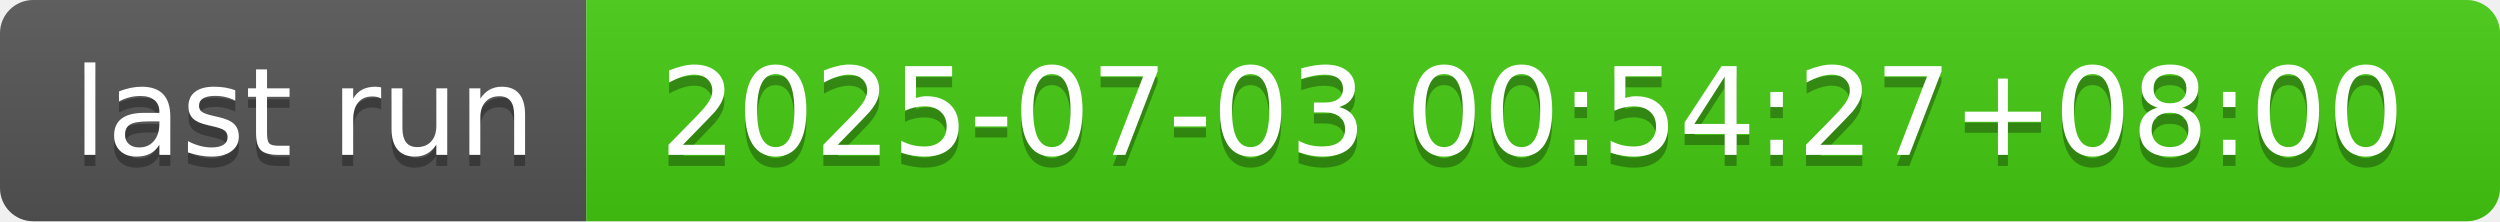
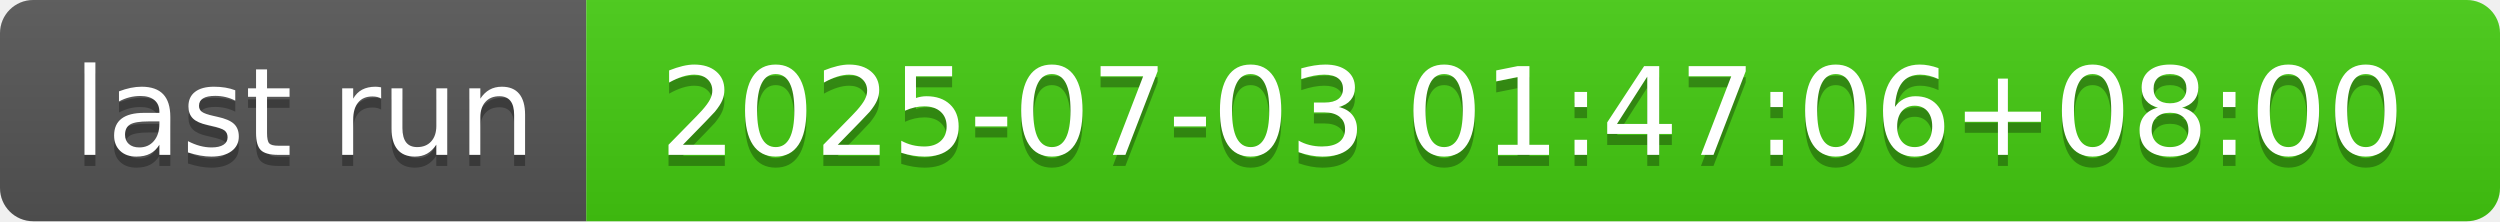
- <svg xmlns="http://www.w3.org/2000/svg" width="226" height="20" role="img" aria-label="last run: 2025-07-03 00:54:27+08:00">
+ <svg xmlns="http://www.w3.org/2000/svg" width="226" height="20" role="img" aria-label="last run: 2025-07-03 01:47:06+08:00">
  <linearGradient id="s" x2="0" y2="100%">
    <stop offset="0" stop-color="#bbb" stop-opacity=".1" />
    <stop offset="1" stop-opacity=".1" />
  </linearGradient>
  <clipPath id="r">
    <rect width="226" height="20" rx="3" fill="#fff" />
  </clipPath>
  <g clip-path="url(#r)">
    <rect width="53" height="20" fill="#555" />
    <rect x="53" width="173" height="20" fill="#4c1" />
    <rect width="226" height="20" fill="url(#s)" />
  </g>
  <g fill="#fff" text-anchor="middle" font-family="Verdana,Geneva,DejaVu Sans,sans-serif" text-rendering="geometricPrecision" font-size="110">
    <text aria-hidden="true" x="275" y="150" fill="#010101" fill-opacity=".3" transform="scale(.1)" textLength="430">last run</text>
    <text x="275" y="140" transform="scale(.1)" fill="#fff" textLength="430">last run</text>
-     <text aria-hidden="true" x="1385" y="150" fill="#010101" fill-opacity=".3" transform="scale(.1)" textLength="1630">2025-07-03 00:54:27+08:00</text>
-     <text x="1385" y="140" transform="scale(.1)" fill="#fff" textLength="1630">2025-07-03 00:54:27+08:00</text>
+     <text aria-hidden="true" x="1385" y="150" fill="#010101" fill-opacity=".3" transform="scale(.1)" textLength="1630">2025-07-03 01:47:06+08:00</text>
+     <text x="1385" y="140" transform="scale(.1)" fill="#fff" textLength="1630">2025-07-03 01:47:06+08:00</text>
  </g>
</svg>
